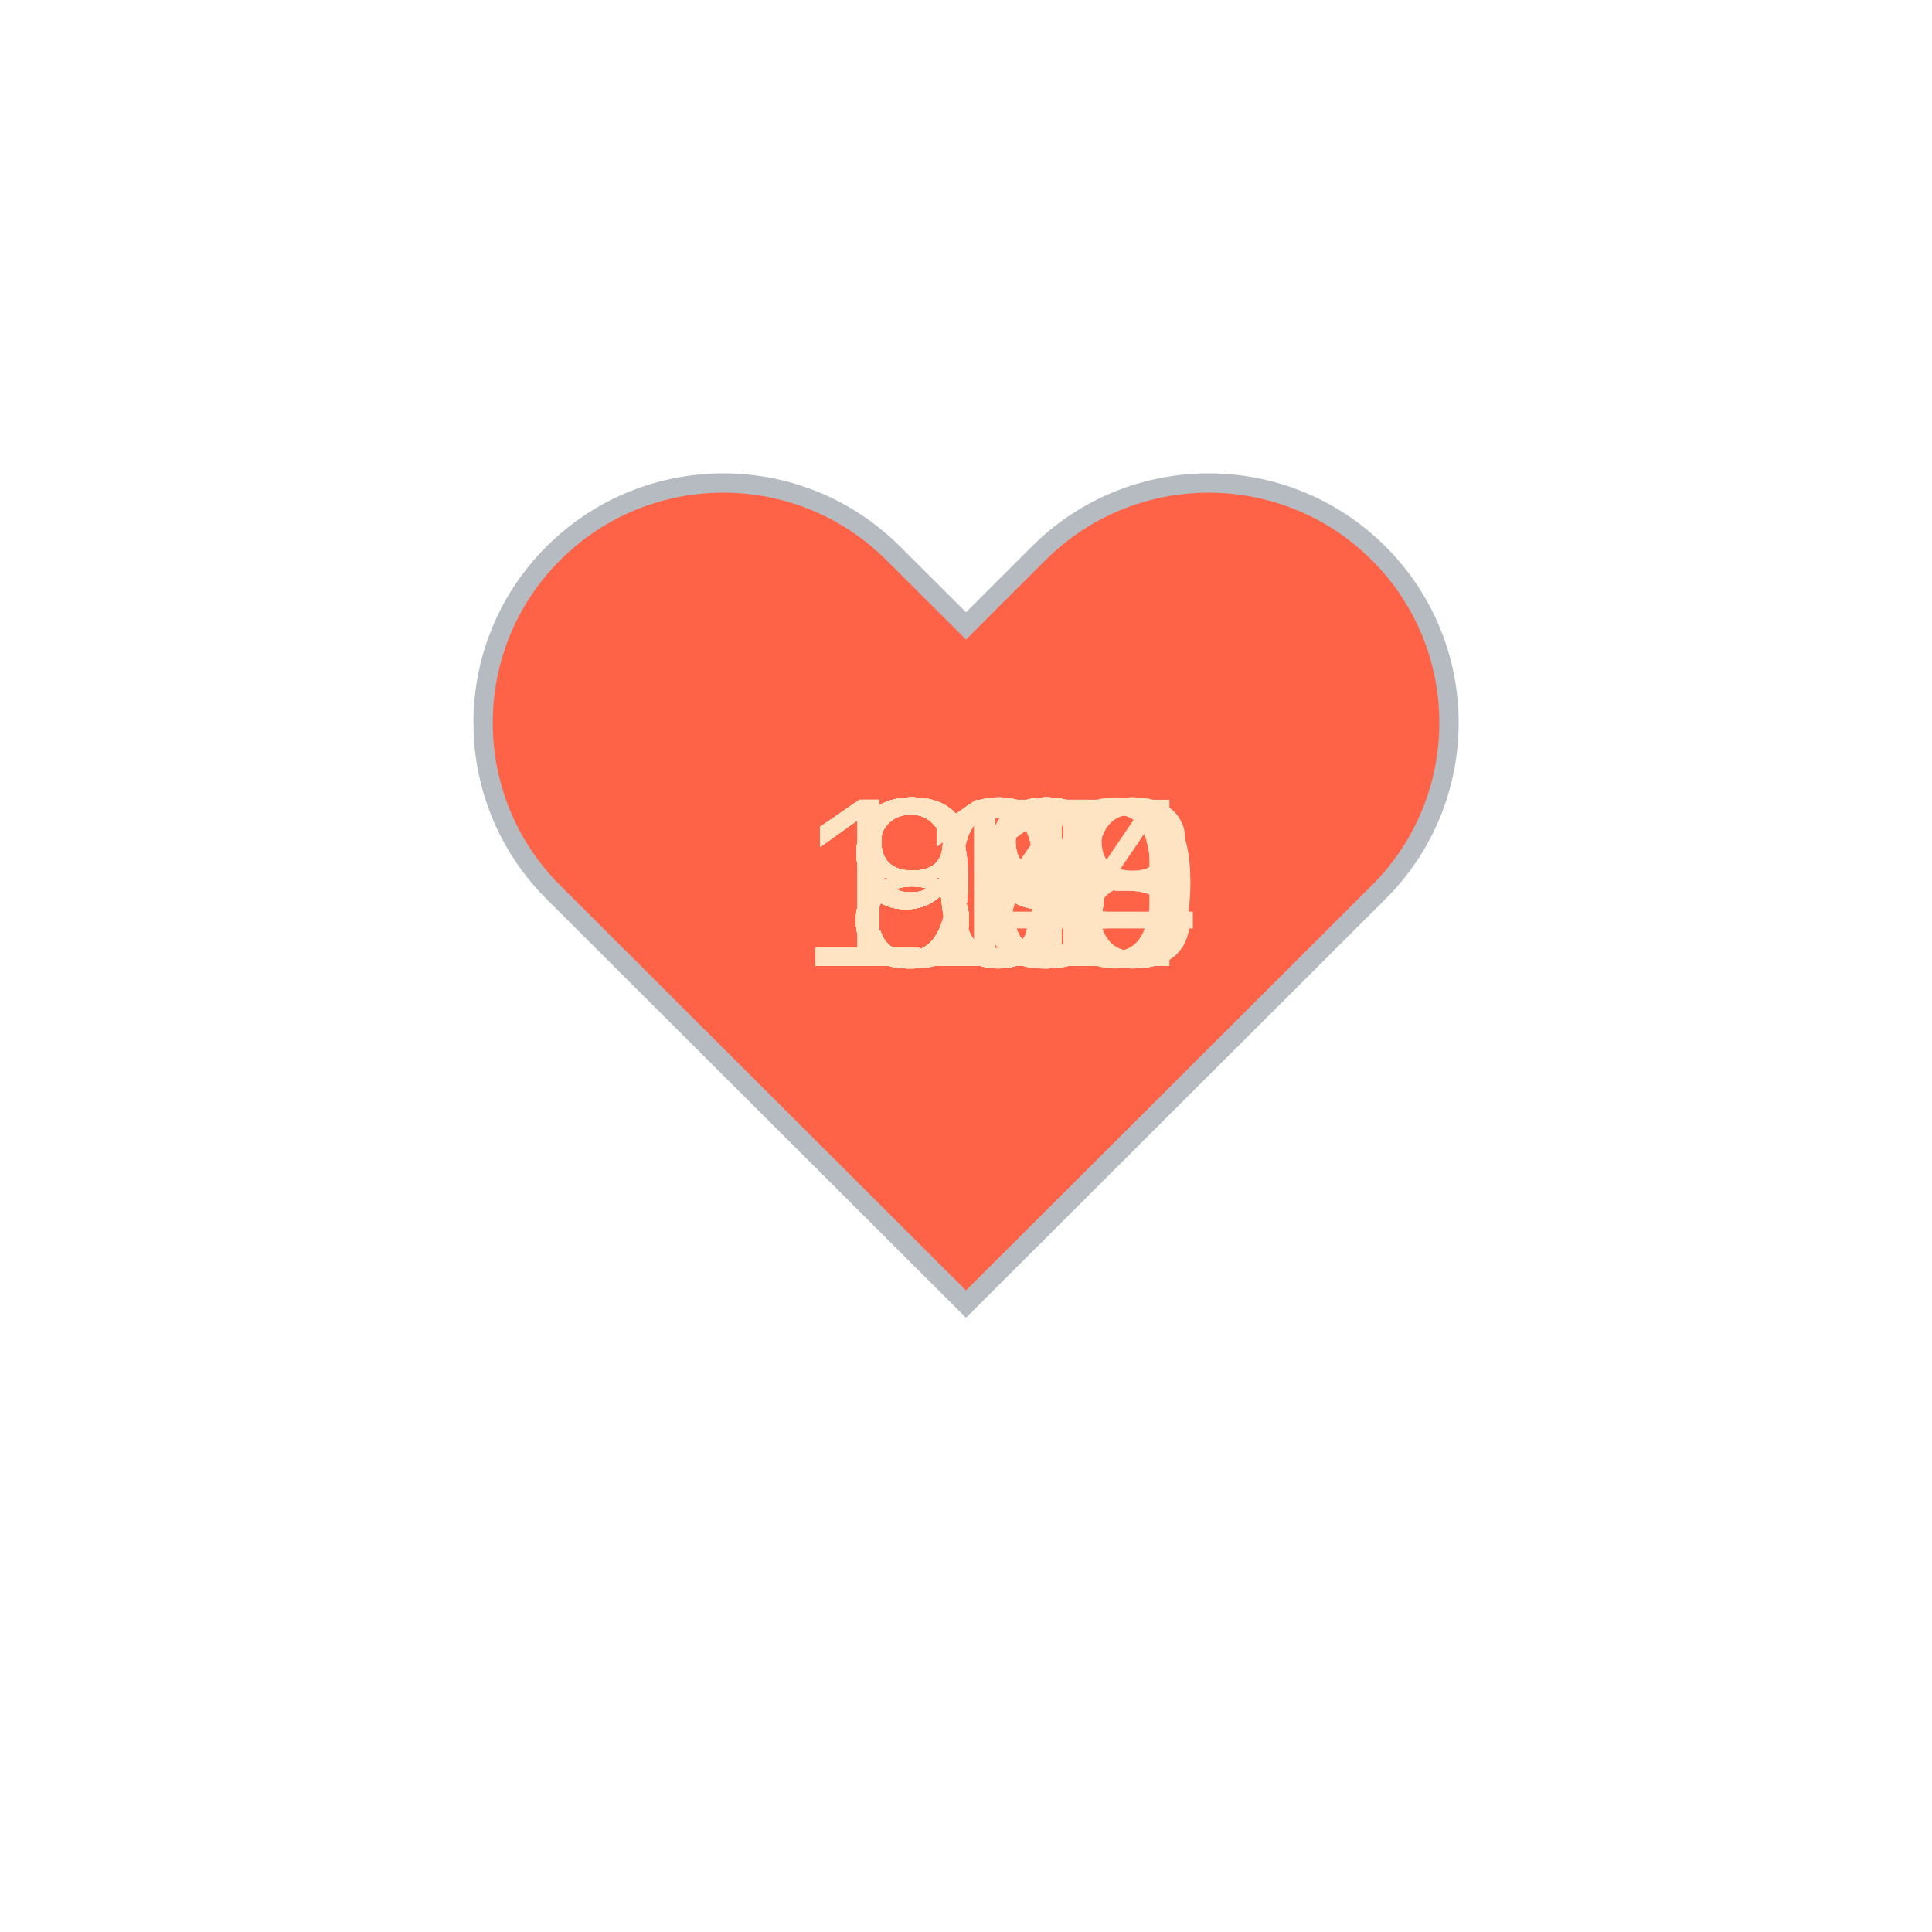
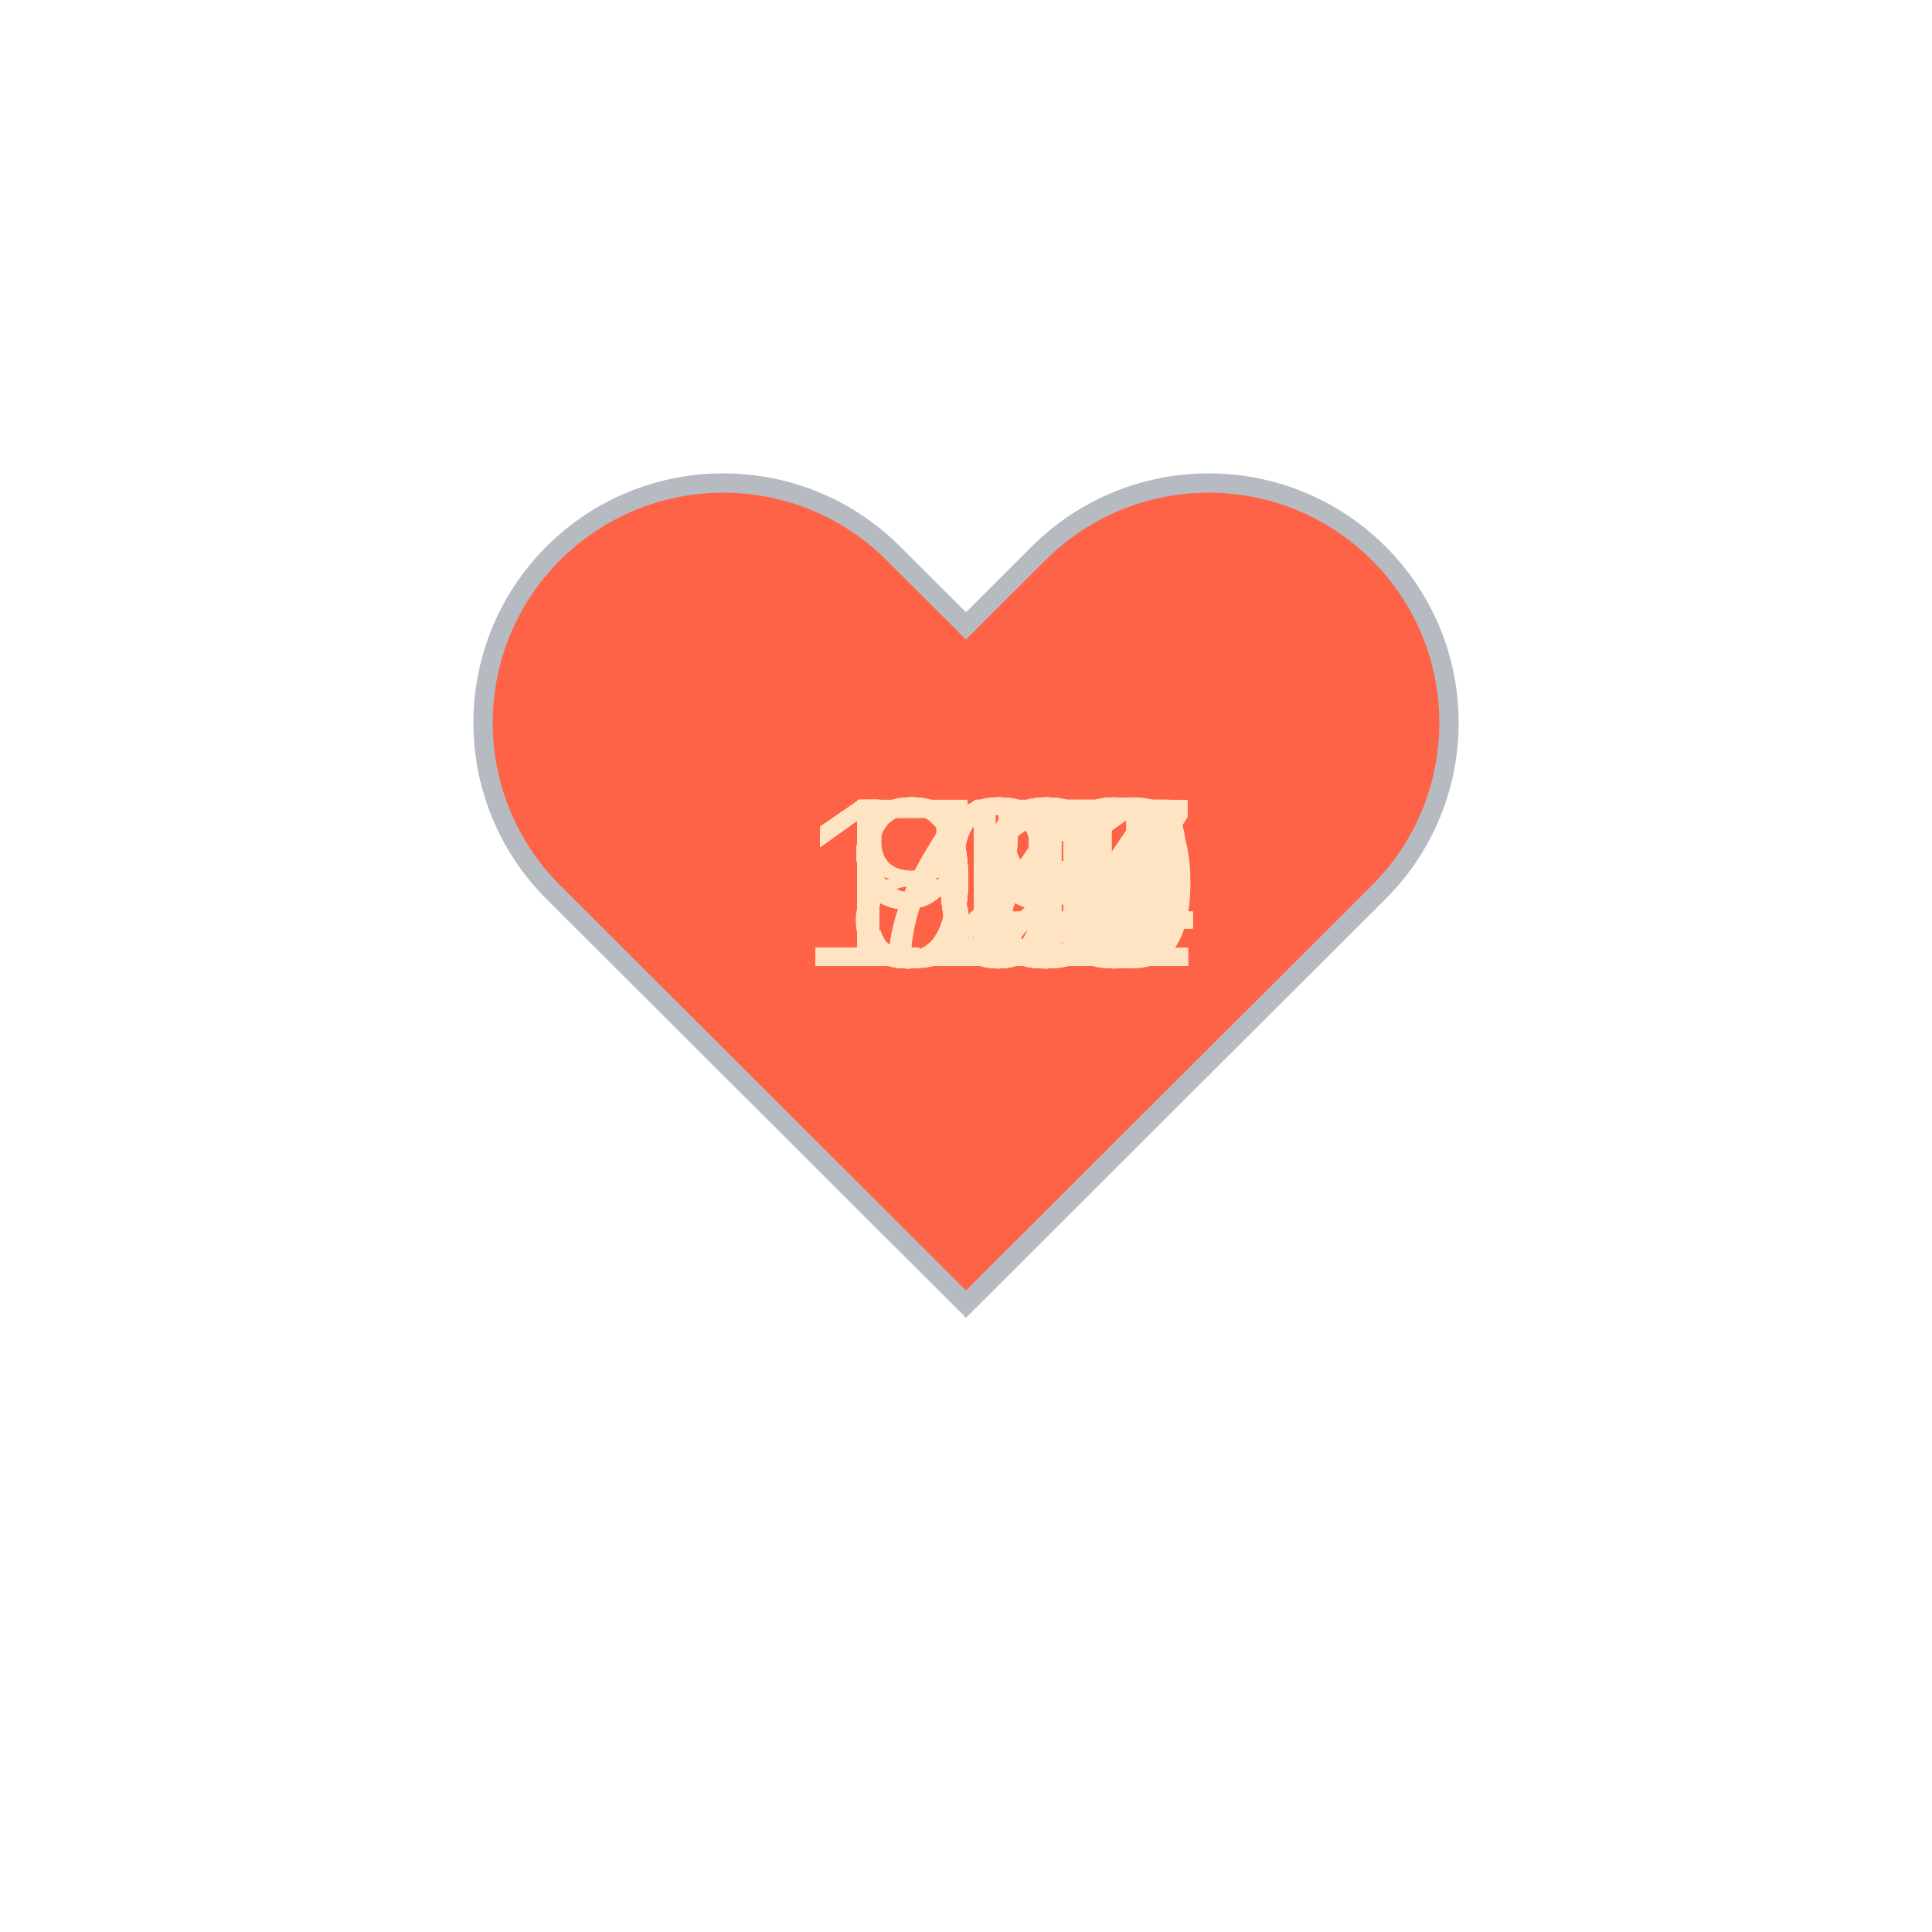
<svg xmlns="http://www.w3.org/2000/svg" baseProfile="full" height="150" version="1.1" viewBox="0,0,200,200" width="150">
  <defs />
  <g transform="translate(100 100)">
    <path d="M92.71,7.27L92.71,7.27c-9.71-9.69-25.46-9.69-35.18,0L50,14.79l-7.54-7.52C32.75-2.42,17-2.42,7.29,7.27v0 c-9.71,9.69-9.71,25.41,0,35.1L50,85l42.71-42.63C102.43,32.68,102.43,16.96,92.71,7.27z" fill="tomato" stroke="#B6BBC1" stroke-width="2" transform="translate(-50 -50)" />
    <animateTransform additive="sum" attributeName="transform" dur="1.2s" repeatCount="indefinite" type="scale" values="1; 1.5; 1.25; 1.5; 1.5; 1;" />
-     <text fill="bisque" style="font-size:25px; font-family:Arial" transform="translate(-12.5 0)">88<animate attributeName="visibility" dur="36.0s" keyTimes="0;0.03;0.07;0.1;0.13;0.17;0.2;0.23;0.27;0.3;0.33;0.37;0.4;0.43;0.47;0.5;0.53;0.57;0.6;0.63;0.67;0.7;0.73;0.77;0.8;0.83;0.87;0.9;0.93;0.97;1.0" repeatCount="indefinite" values="visible;hidden;hidden;hidden;hidden;hidden;hidden;hidden;hidden;hidden;hidden;hidden;hidden;hidden;hidden;hidden;hidden;hidden;hidden;hidden;hidden;hidden;hidden;hidden;hidden;hidden;hidden;hidden;hidden;hidden;hidden" />
+     <text fill="bisque" style="font-size:25px; font-family:Arial" transform="translate(-12.5 0)">93<animate attributeName="visibility" dur="36.0s" keyTimes="0;0.03;0.07;0.1;0.13;0.17;0.2;0.23;0.27;0.3;0.33;0.37;0.4;0.43;0.47;0.5;0.53;0.57;0.6;0.63;0.67;0.7;0.73;0.77;0.8;0.83;0.87;0.9;0.93;0.97;1.0" repeatCount="indefinite" values="visible;hidden;hidden;hidden;hidden;hidden;hidden;hidden;hidden;hidden;hidden;hidden;hidden;hidden;hidden;hidden;hidden;hidden;hidden;hidden;hidden;hidden;hidden;hidden;hidden;hidden;hidden;hidden;hidden;hidden;hidden" />
    </text>
-     <text fill="bisque" style="font-size:25px; font-family:Arial" transform="translate(-12.5 0)">88<animate attributeName="visibility" dur="36.0s" keyTimes="0;0.03;0.07;0.1;0.13;0.17;0.2;0.23;0.27;0.3;0.33;0.37;0.4;0.43;0.47;0.5;0.53;0.57;0.6;0.63;0.67;0.7;0.73;0.77;0.8;0.83;0.87;0.9;0.93;0.97;1.0" repeatCount="indefinite" values="hidden;visible;hidden;hidden;hidden;hidden;hidden;hidden;hidden;hidden;hidden;hidden;hidden;hidden;hidden;hidden;hidden;hidden;hidden;hidden;hidden;hidden;hidden;hidden;hidden;hidden;hidden;hidden;hidden;hidden;hidden" />
+     <text fill="bisque" style="font-size:25px; font-family:Arial" transform="translate(-12.5 0)">95<animate attributeName="visibility" dur="36.0s" keyTimes="0;0.03;0.07;0.1;0.13;0.17;0.2;0.23;0.27;0.3;0.33;0.37;0.4;0.43;0.47;0.5;0.53;0.57;0.6;0.63;0.67;0.7;0.73;0.77;0.8;0.83;0.87;0.9;0.93;0.97;1.0" repeatCount="indefinite" values="hidden;visible;hidden;hidden;hidden;hidden;hidden;hidden;hidden;hidden;hidden;hidden;hidden;hidden;hidden;hidden;hidden;hidden;hidden;hidden;hidden;hidden;hidden;hidden;hidden;hidden;hidden;hidden;hidden;hidden;hidden" />
    </text>
-     <text fill="bisque" style="font-size:25px; font-family:Arial" transform="translate(-12.5 0)">89<animate attributeName="visibility" dur="36.0s" keyTimes="0;0.03;0.07;0.1;0.13;0.17;0.2;0.23;0.27;0.3;0.33;0.37;0.4;0.43;0.47;0.5;0.53;0.57;0.6;0.63;0.67;0.7;0.73;0.77;0.8;0.83;0.87;0.9;0.93;0.97;1.0" repeatCount="indefinite" values="hidden;hidden;visible;hidden;hidden;hidden;hidden;hidden;hidden;hidden;hidden;hidden;hidden;hidden;hidden;hidden;hidden;hidden;hidden;hidden;hidden;hidden;hidden;hidden;hidden;hidden;hidden;hidden;hidden;hidden;hidden" />
+     <text fill="bisque" style="font-size:25px; font-family:Arial" transform="translate(-12.5 0)">94<animate attributeName="visibility" dur="36.0s" keyTimes="0;0.03;0.07;0.1;0.13;0.17;0.2;0.23;0.27;0.3;0.33;0.37;0.4;0.43;0.47;0.5;0.53;0.57;0.6;0.63;0.67;0.7;0.73;0.77;0.8;0.83;0.87;0.9;0.93;0.97;1.0" repeatCount="indefinite" values="hidden;hidden;visible;hidden;hidden;hidden;hidden;hidden;hidden;hidden;hidden;hidden;hidden;hidden;hidden;hidden;hidden;hidden;hidden;hidden;hidden;hidden;hidden;hidden;hidden;hidden;hidden;hidden;hidden;hidden;hidden" />
    </text>
-     <text fill="bisque" style="font-size:25px; font-family:Arial" transform="translate(-12.5 0)">89<animate attributeName="visibility" dur="36.0s" keyTimes="0;0.03;0.07;0.1;0.13;0.17;0.2;0.23;0.27;0.3;0.33;0.37;0.4;0.43;0.47;0.5;0.53;0.57;0.6;0.63;0.67;0.7;0.73;0.77;0.8;0.83;0.87;0.9;0.93;0.97;1.0" repeatCount="indefinite" values="hidden;hidden;hidden;visible;hidden;hidden;hidden;hidden;hidden;hidden;hidden;hidden;hidden;hidden;hidden;hidden;hidden;hidden;hidden;hidden;hidden;hidden;hidden;hidden;hidden;hidden;hidden;hidden;hidden;hidden;hidden" />
+     <text fill="bisque" style="font-size:25px; font-family:Arial" transform="translate(-12.5 0)">94<animate attributeName="visibility" dur="36.0s" keyTimes="0;0.03;0.07;0.1;0.13;0.17;0.2;0.23;0.27;0.3;0.33;0.37;0.4;0.43;0.47;0.5;0.53;0.57;0.6;0.63;0.67;0.7;0.73;0.77;0.8;0.83;0.87;0.9;0.93;0.97;1.0" repeatCount="indefinite" values="hidden;hidden;hidden;visible;hidden;hidden;hidden;hidden;hidden;hidden;hidden;hidden;hidden;hidden;hidden;hidden;hidden;hidden;hidden;hidden;hidden;hidden;hidden;hidden;hidden;hidden;hidden;hidden;hidden;hidden;hidden" />
    </text>
-     <text fill="bisque" style="font-size:25px; font-family:Arial" transform="translate(-12.5 0)">94<animate attributeName="visibility" dur="36.0s" keyTimes="0;0.03;0.07;0.1;0.13;0.17;0.2;0.23;0.27;0.3;0.33;0.37;0.4;0.43;0.47;0.5;0.53;0.57;0.6;0.63;0.67;0.7;0.73;0.77;0.8;0.83;0.87;0.9;0.93;0.97;1.0" repeatCount="indefinite" values="hidden;hidden;hidden;hidden;visible;hidden;hidden;hidden;hidden;hidden;hidden;hidden;hidden;hidden;hidden;hidden;hidden;hidden;hidden;hidden;hidden;hidden;hidden;hidden;hidden;hidden;hidden;hidden;hidden;hidden;hidden" />
+     <text fill="bisque" style="font-size:25px; font-family:Arial" transform="translate(-12.5 0)">92<animate attributeName="visibility" dur="36.0s" keyTimes="0;0.03;0.07;0.1;0.13;0.17;0.2;0.23;0.27;0.3;0.33;0.37;0.4;0.43;0.47;0.5;0.53;0.57;0.6;0.63;0.67;0.7;0.73;0.77;0.8;0.83;0.87;0.9;0.93;0.97;1.0" repeatCount="indefinite" values="hidden;hidden;hidden;hidden;visible;hidden;hidden;hidden;hidden;hidden;hidden;hidden;hidden;hidden;hidden;hidden;hidden;hidden;hidden;hidden;hidden;hidden;hidden;hidden;hidden;hidden;hidden;hidden;hidden;hidden;hidden" />
    </text>
-     <text fill="bisque" style="font-size:25px; font-family:Arial" transform="translate(-12.5 0)">91<animate attributeName="visibility" dur="36.0s" keyTimes="0;0.03;0.07;0.1;0.13;0.17;0.2;0.23;0.27;0.3;0.33;0.37;0.4;0.43;0.47;0.5;0.53;0.57;0.6;0.63;0.67;0.7;0.73;0.77;0.8;0.83;0.87;0.9;0.93;0.97;1.0" repeatCount="indefinite" values="hidden;hidden;hidden;hidden;hidden;visible;hidden;hidden;hidden;hidden;hidden;hidden;hidden;hidden;hidden;hidden;hidden;hidden;hidden;hidden;hidden;hidden;hidden;hidden;hidden;hidden;hidden;hidden;hidden;hidden;hidden" />
+     <text fill="bisque" style="font-size:25px; font-family:Arial" transform="translate(-12.5 0)">94<animate attributeName="visibility" dur="36.0s" keyTimes="0;0.03;0.07;0.1;0.13;0.17;0.2;0.23;0.27;0.3;0.33;0.37;0.4;0.43;0.47;0.5;0.53;0.57;0.6;0.63;0.67;0.7;0.73;0.77;0.8;0.83;0.87;0.9;0.93;0.97;1.0" repeatCount="indefinite" values="hidden;hidden;hidden;hidden;hidden;visible;hidden;hidden;hidden;hidden;hidden;hidden;hidden;hidden;hidden;hidden;hidden;hidden;hidden;hidden;hidden;hidden;hidden;hidden;hidden;hidden;hidden;hidden;hidden;hidden;hidden" />
    </text>
-     <text fill="bisque" style="font-size:25px; font-family:Arial" transform="translate(-12.5 0)">91<animate attributeName="visibility" dur="36.0s" keyTimes="0;0.03;0.07;0.1;0.13;0.17;0.2;0.23;0.27;0.3;0.33;0.37;0.4;0.43;0.47;0.5;0.53;0.57;0.6;0.63;0.67;0.7;0.73;0.77;0.8;0.83;0.87;0.9;0.93;0.97;1.0" repeatCount="indefinite" values="hidden;hidden;hidden;hidden;hidden;hidden;visible;hidden;hidden;hidden;hidden;hidden;hidden;hidden;hidden;hidden;hidden;hidden;hidden;hidden;hidden;hidden;hidden;hidden;hidden;hidden;hidden;hidden;hidden;hidden;hidden" />
+     <text fill="bisque" style="font-size:25px; font-family:Arial" transform="translate(-12.5 0)">93<animate attributeName="visibility" dur="36.0s" keyTimes="0;0.03;0.07;0.1;0.13;0.17;0.2;0.23;0.27;0.3;0.33;0.37;0.4;0.43;0.47;0.5;0.53;0.57;0.6;0.63;0.67;0.7;0.73;0.77;0.8;0.83;0.87;0.9;0.93;0.97;1.0" repeatCount="indefinite" values="hidden;hidden;hidden;hidden;hidden;hidden;visible;hidden;hidden;hidden;hidden;hidden;hidden;hidden;hidden;hidden;hidden;hidden;hidden;hidden;hidden;hidden;hidden;hidden;hidden;hidden;hidden;hidden;hidden;hidden;hidden" />
    </text>
    <text fill="bisque" style="font-size:25px; font-family:Arial" transform="translate(-12.5 0)">91<animate attributeName="visibility" dur="36.0s" keyTimes="0;0.03;0.07;0.1;0.13;0.17;0.2;0.23;0.27;0.3;0.33;0.37;0.4;0.43;0.47;0.5;0.53;0.57;0.6;0.63;0.67;0.7;0.73;0.77;0.8;0.83;0.87;0.9;0.93;0.97;1.0" repeatCount="indefinite" values="hidden;hidden;hidden;hidden;hidden;hidden;hidden;visible;hidden;hidden;hidden;hidden;hidden;hidden;hidden;hidden;hidden;hidden;hidden;hidden;hidden;hidden;hidden;hidden;hidden;hidden;hidden;hidden;hidden;hidden;hidden" />
    </text>
    <text fill="bisque" style="font-size:25px; font-family:Arial" transform="translate(-12.5 0)">90<animate attributeName="visibility" dur="36.0s" keyTimes="0;0.03;0.07;0.1;0.13;0.17;0.2;0.23;0.27;0.3;0.33;0.37;0.4;0.43;0.47;0.5;0.53;0.57;0.6;0.63;0.67;0.7;0.73;0.77;0.8;0.83;0.87;0.9;0.93;0.97;1.0" repeatCount="indefinite" values="hidden;hidden;hidden;hidden;hidden;hidden;hidden;hidden;visible;hidden;hidden;hidden;hidden;hidden;hidden;hidden;hidden;hidden;hidden;hidden;hidden;hidden;hidden;hidden;hidden;hidden;hidden;hidden;hidden;hidden;hidden" />
    </text>
-     <text fill="bisque" style="font-size:25px; font-family:Arial" transform="translate(-12.5 0)">90<animate attributeName="visibility" dur="36.0s" keyTimes="0;0.03;0.07;0.1;0.13;0.17;0.2;0.23;0.27;0.3;0.33;0.37;0.4;0.43;0.47;0.5;0.53;0.57;0.6;0.63;0.67;0.7;0.73;0.77;0.8;0.83;0.87;0.9;0.93;0.97;1.0" repeatCount="indefinite" values="hidden;hidden;hidden;hidden;hidden;hidden;hidden;hidden;hidden;visible;hidden;hidden;hidden;hidden;hidden;hidden;hidden;hidden;hidden;hidden;hidden;hidden;hidden;hidden;hidden;hidden;hidden;hidden;hidden;hidden;hidden" />
+     <text fill="bisque" style="font-size:25px; font-family:Arial" transform="translate(-12.5 0)">95<animate attributeName="visibility" dur="36.0s" keyTimes="0;0.03;0.07;0.1;0.13;0.17;0.2;0.23;0.27;0.3;0.33;0.37;0.4;0.43;0.47;0.5;0.53;0.57;0.6;0.63;0.67;0.7;0.73;0.77;0.8;0.83;0.87;0.9;0.93;0.97;1.0" repeatCount="indefinite" values="hidden;hidden;hidden;hidden;hidden;hidden;hidden;hidden;hidden;visible;hidden;hidden;hidden;hidden;hidden;hidden;hidden;hidden;hidden;hidden;hidden;hidden;hidden;hidden;hidden;hidden;hidden;hidden;hidden;hidden;hidden" />
    </text>
-     <text fill="bisque" style="font-size:25px; font-family:Arial" transform="translate(-12.5 0)">93<animate attributeName="visibility" dur="36.0s" keyTimes="0;0.03;0.07;0.1;0.13;0.17;0.2;0.23;0.27;0.3;0.33;0.37;0.4;0.43;0.47;0.5;0.53;0.57;0.6;0.63;0.67;0.7;0.73;0.77;0.8;0.83;0.87;0.9;0.93;0.97;1.0" repeatCount="indefinite" values="hidden;hidden;hidden;hidden;hidden;hidden;hidden;hidden;hidden;hidden;visible;hidden;hidden;hidden;hidden;hidden;hidden;hidden;hidden;hidden;hidden;hidden;hidden;hidden;hidden;hidden;hidden;hidden;hidden;hidden;hidden" />
+     <text fill="bisque" style="font-size:25px; font-family:Arial" transform="translate(-17.5 0)">104<animate attributeName="visibility" dur="36.0s" keyTimes="0;0.03;0.07;0.1;0.13;0.17;0.2;0.23;0.27;0.3;0.33;0.37;0.4;0.43;0.47;0.5;0.53;0.57;0.6;0.63;0.67;0.7;0.73;0.77;0.8;0.83;0.87;0.9;0.93;0.97;1.0" repeatCount="indefinite" values="hidden;hidden;hidden;hidden;hidden;hidden;hidden;hidden;hidden;hidden;visible;hidden;hidden;hidden;hidden;hidden;hidden;hidden;hidden;hidden;hidden;hidden;hidden;hidden;hidden;hidden;hidden;hidden;hidden;hidden;hidden" />
    </text>
-     <text fill="bisque" style="font-size:25px; font-family:Arial" transform="translate(-12.5 0)">91<animate attributeName="visibility" dur="36.0s" keyTimes="0;0.03;0.07;0.1;0.13;0.17;0.2;0.23;0.27;0.3;0.33;0.37;0.4;0.43;0.47;0.5;0.53;0.57;0.6;0.63;0.67;0.7;0.73;0.77;0.8;0.83;0.87;0.9;0.93;0.97;1.0" repeatCount="indefinite" values="hidden;hidden;hidden;hidden;hidden;hidden;hidden;hidden;hidden;hidden;hidden;visible;hidden;hidden;hidden;hidden;hidden;hidden;hidden;hidden;hidden;hidden;hidden;hidden;hidden;hidden;hidden;hidden;hidden;hidden;hidden" />
+     <text fill="bisque" style="font-size:25px; font-family:Arial" transform="translate(-17.5 0)">104<animate attributeName="visibility" dur="36.0s" keyTimes="0;0.03;0.07;0.1;0.13;0.17;0.2;0.23;0.27;0.3;0.33;0.37;0.4;0.43;0.47;0.5;0.53;0.57;0.6;0.63;0.67;0.7;0.73;0.77;0.8;0.83;0.87;0.9;0.93;0.97;1.0" repeatCount="indefinite" values="hidden;hidden;hidden;hidden;hidden;hidden;hidden;hidden;hidden;hidden;hidden;visible;hidden;hidden;hidden;hidden;hidden;hidden;hidden;hidden;hidden;hidden;hidden;hidden;hidden;hidden;hidden;hidden;hidden;hidden;hidden" />
    </text>
-     <text fill="bisque" style="font-size:25px; font-family:Arial" transform="translate(-12.5 0)">87<animate attributeName="visibility" dur="36.0s" keyTimes="0;0.03;0.07;0.1;0.13;0.17;0.2;0.23;0.27;0.3;0.33;0.37;0.4;0.43;0.47;0.5;0.53;0.57;0.6;0.63;0.67;0.7;0.73;0.77;0.8;0.83;0.87;0.9;0.93;0.97;1.0" repeatCount="indefinite" values="hidden;hidden;hidden;hidden;hidden;hidden;hidden;hidden;hidden;hidden;hidden;hidden;visible;hidden;hidden;hidden;hidden;hidden;hidden;hidden;hidden;hidden;hidden;hidden;hidden;hidden;hidden;hidden;hidden;hidden;hidden" />
+     <text fill="bisque" style="font-size:25px; font-family:Arial" transform="translate(-12.5 0)">99<animate attributeName="visibility" dur="36.0s" keyTimes="0;0.03;0.07;0.1;0.13;0.17;0.2;0.23;0.27;0.3;0.33;0.37;0.4;0.43;0.47;0.5;0.53;0.57;0.6;0.63;0.67;0.7;0.73;0.77;0.8;0.83;0.87;0.9;0.93;0.97;1.0" repeatCount="indefinite" values="hidden;hidden;hidden;hidden;hidden;hidden;hidden;hidden;hidden;hidden;hidden;hidden;visible;hidden;hidden;hidden;hidden;hidden;hidden;hidden;hidden;hidden;hidden;hidden;hidden;hidden;hidden;hidden;hidden;hidden;hidden" />
    </text>
-     <text fill="bisque" style="font-size:25px; font-family:Arial" transform="translate(-12.5 0)">89<animate attributeName="visibility" dur="36.0s" keyTimes="0;0.03;0.07;0.1;0.13;0.17;0.2;0.23;0.27;0.3;0.33;0.37;0.4;0.43;0.47;0.5;0.53;0.57;0.6;0.63;0.67;0.7;0.73;0.77;0.8;0.83;0.87;0.9;0.93;0.97;1.0" repeatCount="indefinite" values="hidden;hidden;hidden;hidden;hidden;hidden;hidden;hidden;hidden;hidden;hidden;hidden;hidden;visible;hidden;hidden;hidden;hidden;hidden;hidden;hidden;hidden;hidden;hidden;hidden;hidden;hidden;hidden;hidden;hidden;hidden" />
+     <text fill="bisque" style="font-size:25px; font-family:Arial" transform="translate(-17.5 0)">104<animate attributeName="visibility" dur="36.0s" keyTimes="0;0.03;0.07;0.1;0.13;0.17;0.2;0.23;0.27;0.3;0.33;0.37;0.4;0.43;0.47;0.5;0.53;0.57;0.6;0.63;0.67;0.7;0.73;0.77;0.8;0.83;0.87;0.9;0.93;0.97;1.0" repeatCount="indefinite" values="hidden;hidden;hidden;hidden;hidden;hidden;hidden;hidden;hidden;hidden;hidden;hidden;hidden;visible;hidden;hidden;hidden;hidden;hidden;hidden;hidden;hidden;hidden;hidden;hidden;hidden;hidden;hidden;hidden;hidden;hidden" />
    </text>
-     <text fill="bisque" style="font-size:25px; font-family:Arial" transform="translate(-12.5 0)">89<animate attributeName="visibility" dur="36.0s" keyTimes="0;0.03;0.07;0.1;0.13;0.17;0.2;0.23;0.27;0.3;0.33;0.37;0.4;0.43;0.47;0.5;0.53;0.57;0.6;0.63;0.67;0.7;0.73;0.77;0.8;0.83;0.87;0.9;0.93;0.97;1.0" repeatCount="indefinite" values="hidden;hidden;hidden;hidden;hidden;hidden;hidden;hidden;hidden;hidden;hidden;hidden;hidden;hidden;visible;hidden;hidden;hidden;hidden;hidden;hidden;hidden;hidden;hidden;hidden;hidden;hidden;hidden;hidden;hidden;hidden" />
+     <text fill="bisque" style="font-size:25px; font-family:Arial" transform="translate(-17.5 0)">111<animate attributeName="visibility" dur="36.0s" keyTimes="0;0.03;0.07;0.1;0.13;0.17;0.2;0.23;0.27;0.3;0.33;0.37;0.4;0.43;0.47;0.5;0.53;0.57;0.6;0.63;0.67;0.7;0.73;0.77;0.8;0.83;0.87;0.9;0.93;0.97;1.0" repeatCount="indefinite" values="hidden;hidden;hidden;hidden;hidden;hidden;hidden;hidden;hidden;hidden;hidden;hidden;hidden;hidden;visible;hidden;hidden;hidden;hidden;hidden;hidden;hidden;hidden;hidden;hidden;hidden;hidden;hidden;hidden;hidden;hidden" />
    </text>
-     <text fill="bisque" style="font-size:25px; font-family:Arial" transform="translate(-12.5 0)">89<animate attributeName="visibility" dur="36.0s" keyTimes="0;0.03;0.07;0.1;0.13;0.17;0.2;0.23;0.27;0.3;0.33;0.37;0.4;0.43;0.47;0.5;0.53;0.57;0.6;0.63;0.67;0.7;0.73;0.77;0.8;0.83;0.87;0.9;0.93;0.97;1.0" repeatCount="indefinite" values="hidden;hidden;hidden;hidden;hidden;hidden;hidden;hidden;hidden;hidden;hidden;hidden;hidden;hidden;hidden;visible;hidden;hidden;hidden;hidden;hidden;hidden;hidden;hidden;hidden;hidden;hidden;hidden;hidden;hidden;hidden" />
+     <text fill="bisque" style="font-size:25px; font-family:Arial" transform="translate(-17.5 0)">117<animate attributeName="visibility" dur="36.0s" keyTimes="0;0.03;0.07;0.1;0.13;0.17;0.2;0.23;0.27;0.3;0.33;0.37;0.4;0.43;0.47;0.5;0.53;0.57;0.6;0.63;0.67;0.7;0.73;0.77;0.8;0.83;0.87;0.9;0.93;0.97;1.0" repeatCount="indefinite" values="hidden;hidden;hidden;hidden;hidden;hidden;hidden;hidden;hidden;hidden;hidden;hidden;hidden;hidden;hidden;visible;hidden;hidden;hidden;hidden;hidden;hidden;hidden;hidden;hidden;hidden;hidden;hidden;hidden;hidden;hidden" />
    </text>
-     <text fill="bisque" style="font-size:25px; font-family:Arial" transform="translate(-12.5 0)">90<animate attributeName="visibility" dur="36.0s" keyTimes="0;0.03;0.07;0.1;0.13;0.17;0.2;0.23;0.27;0.3;0.33;0.37;0.4;0.43;0.47;0.5;0.53;0.57;0.6;0.63;0.67;0.7;0.73;0.77;0.8;0.83;0.87;0.9;0.93;0.97;1.0" repeatCount="indefinite" values="hidden;hidden;hidden;hidden;hidden;hidden;hidden;hidden;hidden;hidden;hidden;hidden;hidden;hidden;hidden;hidden;visible;hidden;hidden;hidden;hidden;hidden;hidden;hidden;hidden;hidden;hidden;hidden;hidden;hidden;hidden" />
+     <text fill="bisque" style="font-size:25px; font-family:Arial" transform="translate(-17.5 0)">121<animate attributeName="visibility" dur="36.0s" keyTimes="0;0.03;0.07;0.1;0.13;0.17;0.2;0.23;0.27;0.3;0.33;0.37;0.4;0.43;0.47;0.5;0.53;0.57;0.6;0.63;0.67;0.7;0.73;0.77;0.8;0.83;0.87;0.9;0.93;0.97;1.0" repeatCount="indefinite" values="hidden;hidden;hidden;hidden;hidden;hidden;hidden;hidden;hidden;hidden;hidden;hidden;hidden;hidden;hidden;hidden;visible;hidden;hidden;hidden;hidden;hidden;hidden;hidden;hidden;hidden;hidden;hidden;hidden;hidden;hidden" />
    </text>
-     <text fill="bisque" style="font-size:25px; font-family:Arial" transform="translate(-12.5 0)">90<animate attributeName="visibility" dur="36.0s" keyTimes="0;0.03;0.07;0.1;0.13;0.17;0.2;0.23;0.27;0.3;0.33;0.37;0.4;0.43;0.47;0.5;0.53;0.57;0.6;0.63;0.67;0.7;0.73;0.77;0.8;0.83;0.87;0.9;0.93;0.97;1.0" repeatCount="indefinite" values="hidden;hidden;hidden;hidden;hidden;hidden;hidden;hidden;hidden;hidden;hidden;hidden;hidden;hidden;hidden;hidden;hidden;visible;hidden;hidden;hidden;hidden;hidden;hidden;hidden;hidden;hidden;hidden;hidden;hidden;hidden" />
+     <text fill="bisque" style="font-size:25px; font-family:Arial" transform="translate(-17.5 0)">122<animate attributeName="visibility" dur="36.0s" keyTimes="0;0.03;0.07;0.1;0.13;0.17;0.2;0.23;0.27;0.3;0.33;0.37;0.4;0.43;0.47;0.5;0.53;0.57;0.6;0.63;0.67;0.7;0.73;0.77;0.8;0.83;0.87;0.9;0.93;0.97;1.0" repeatCount="indefinite" values="hidden;hidden;hidden;hidden;hidden;hidden;hidden;hidden;hidden;hidden;hidden;hidden;hidden;hidden;hidden;hidden;hidden;visible;hidden;hidden;hidden;hidden;hidden;hidden;hidden;hidden;hidden;hidden;hidden;hidden;hidden" />
    </text>
-     <text fill="bisque" style="font-size:25px; font-family:Arial" transform="translate(-12.5 0)">97<animate attributeName="visibility" dur="36.0s" keyTimes="0;0.03;0.07;0.1;0.13;0.17;0.2;0.23;0.27;0.3;0.33;0.37;0.4;0.43;0.47;0.5;0.53;0.57;0.6;0.63;0.67;0.7;0.73;0.77;0.8;0.83;0.87;0.9;0.93;0.97;1.0" repeatCount="indefinite" values="hidden;hidden;hidden;hidden;hidden;hidden;hidden;hidden;hidden;hidden;hidden;hidden;hidden;hidden;hidden;hidden;hidden;hidden;visible;hidden;hidden;hidden;hidden;hidden;hidden;hidden;hidden;hidden;hidden;hidden;hidden" />
+     <text fill="bisque" style="font-size:25px; font-family:Arial" transform="translate(-17.5 0)">121<animate attributeName="visibility" dur="36.0s" keyTimes="0;0.03;0.07;0.1;0.13;0.17;0.2;0.23;0.27;0.3;0.33;0.37;0.4;0.43;0.47;0.5;0.53;0.57;0.6;0.63;0.67;0.7;0.73;0.77;0.8;0.83;0.87;0.9;0.93;0.97;1.0" repeatCount="indefinite" values="hidden;hidden;hidden;hidden;hidden;hidden;hidden;hidden;hidden;hidden;hidden;hidden;hidden;hidden;hidden;hidden;hidden;hidden;visible;hidden;hidden;hidden;hidden;hidden;hidden;hidden;hidden;hidden;hidden;hidden;hidden" />
    </text>
-     <text fill="bisque" style="font-size:25px; font-family:Arial" transform="translate(-17.5 0)">100<animate attributeName="visibility" dur="36.0s" keyTimes="0;0.03;0.07;0.1;0.13;0.17;0.2;0.23;0.27;0.3;0.33;0.37;0.4;0.43;0.47;0.5;0.53;0.57;0.6;0.63;0.67;0.7;0.73;0.77;0.8;0.83;0.87;0.9;0.93;0.97;1.0" repeatCount="indefinite" values="hidden;hidden;hidden;hidden;hidden;hidden;hidden;hidden;hidden;hidden;hidden;hidden;hidden;hidden;hidden;hidden;hidden;hidden;hidden;visible;hidden;hidden;hidden;hidden;hidden;hidden;hidden;hidden;hidden;hidden;hidden" />
+     <text fill="bisque" style="font-size:25px; font-family:Arial" transform="translate(-17.5 0)">120<animate attributeName="visibility" dur="36.0s" keyTimes="0;0.03;0.07;0.1;0.13;0.17;0.2;0.23;0.27;0.3;0.33;0.37;0.4;0.43;0.47;0.5;0.53;0.57;0.6;0.63;0.67;0.7;0.73;0.77;0.8;0.83;0.87;0.9;0.93;0.97;1.0" repeatCount="indefinite" values="hidden;hidden;hidden;hidden;hidden;hidden;hidden;hidden;hidden;hidden;hidden;hidden;hidden;hidden;hidden;hidden;hidden;hidden;hidden;visible;hidden;hidden;hidden;hidden;hidden;hidden;hidden;hidden;hidden;hidden;hidden" />
    </text>
-     <text fill="bisque" style="font-size:25px; font-family:Arial" transform="translate(-12.5 0)">98<animate attributeName="visibility" dur="36.0s" keyTimes="0;0.03;0.07;0.1;0.13;0.17;0.2;0.23;0.27;0.3;0.33;0.37;0.4;0.43;0.47;0.5;0.53;0.57;0.6;0.63;0.67;0.7;0.73;0.77;0.8;0.83;0.87;0.9;0.93;0.97;1.0" repeatCount="indefinite" values="hidden;hidden;hidden;hidden;hidden;hidden;hidden;hidden;hidden;hidden;hidden;hidden;hidden;hidden;hidden;hidden;hidden;hidden;hidden;hidden;visible;hidden;hidden;hidden;hidden;hidden;hidden;hidden;hidden;hidden;hidden" />
+     <text fill="bisque" style="font-size:25px; font-family:Arial" transform="translate(-17.5 0)">115<animate attributeName="visibility" dur="36.0s" keyTimes="0;0.03;0.07;0.1;0.13;0.17;0.2;0.23;0.27;0.3;0.33;0.37;0.4;0.43;0.47;0.5;0.53;0.57;0.6;0.63;0.67;0.7;0.73;0.77;0.8;0.83;0.87;0.9;0.93;0.97;1.0" repeatCount="indefinite" values="hidden;hidden;hidden;hidden;hidden;hidden;hidden;hidden;hidden;hidden;hidden;hidden;hidden;hidden;hidden;hidden;hidden;hidden;hidden;hidden;visible;hidden;hidden;hidden;hidden;hidden;hidden;hidden;hidden;hidden;hidden" />
    </text>
-     <text fill="bisque" style="font-size:25px; font-family:Arial" transform="translate(-12.5 0)">93<animate attributeName="visibility" dur="36.0s" keyTimes="0;0.03;0.07;0.1;0.13;0.17;0.2;0.23;0.27;0.3;0.33;0.37;0.4;0.43;0.47;0.5;0.53;0.57;0.6;0.63;0.67;0.7;0.73;0.77;0.8;0.83;0.87;0.9;0.93;0.97;1.0" repeatCount="indefinite" values="hidden;hidden;hidden;hidden;hidden;hidden;hidden;hidden;hidden;hidden;hidden;hidden;hidden;hidden;hidden;hidden;hidden;hidden;hidden;hidden;hidden;visible;hidden;hidden;hidden;hidden;hidden;hidden;hidden;hidden;hidden" />
+     <text fill="bisque" style="font-size:25px; font-family:Arial" transform="translate(-17.5 0)">113<animate attributeName="visibility" dur="36.0s" keyTimes="0;0.03;0.07;0.1;0.13;0.17;0.2;0.23;0.27;0.3;0.33;0.37;0.4;0.43;0.47;0.5;0.53;0.57;0.6;0.63;0.67;0.7;0.73;0.77;0.8;0.83;0.87;0.9;0.93;0.97;1.0" repeatCount="indefinite" values="hidden;hidden;hidden;hidden;hidden;hidden;hidden;hidden;hidden;hidden;hidden;hidden;hidden;hidden;hidden;hidden;hidden;hidden;hidden;hidden;hidden;visible;hidden;hidden;hidden;hidden;hidden;hidden;hidden;hidden;hidden" />
    </text>
-     <text fill="bisque" style="font-size:25px; font-family:Arial" transform="translate(-17.5 0)">103<animate attributeName="visibility" dur="36.0s" keyTimes="0;0.03;0.07;0.1;0.13;0.17;0.2;0.23;0.27;0.3;0.33;0.37;0.4;0.43;0.47;0.5;0.53;0.57;0.6;0.63;0.67;0.7;0.73;0.77;0.8;0.83;0.87;0.9;0.93;0.97;1.0" repeatCount="indefinite" values="hidden;hidden;hidden;hidden;hidden;hidden;hidden;hidden;hidden;hidden;hidden;hidden;hidden;hidden;hidden;hidden;hidden;hidden;hidden;hidden;hidden;hidden;visible;hidden;hidden;hidden;hidden;hidden;hidden;hidden;hidden" />
+     <text fill="bisque" style="font-size:25px; font-family:Arial" transform="translate(-17.5 0)">113<animate attributeName="visibility" dur="36.0s" keyTimes="0;0.03;0.07;0.1;0.13;0.17;0.2;0.23;0.27;0.3;0.33;0.37;0.4;0.43;0.47;0.5;0.53;0.57;0.6;0.63;0.67;0.7;0.73;0.77;0.8;0.83;0.87;0.9;0.93;0.97;1.0" repeatCount="indefinite" values="hidden;hidden;hidden;hidden;hidden;hidden;hidden;hidden;hidden;hidden;hidden;hidden;hidden;hidden;hidden;hidden;hidden;hidden;hidden;hidden;hidden;hidden;visible;hidden;hidden;hidden;hidden;hidden;hidden;hidden;hidden" />
    </text>
-     <text fill="bisque" style="font-size:25px; font-family:Arial" transform="translate(-17.5 0)">104<animate attributeName="visibility" dur="36.0s" keyTimes="0;0.03;0.07;0.1;0.13;0.17;0.2;0.23;0.27;0.3;0.33;0.37;0.4;0.43;0.47;0.5;0.53;0.57;0.6;0.63;0.67;0.7;0.73;0.77;0.8;0.83;0.87;0.9;0.93;0.97;1.0" repeatCount="indefinite" values="hidden;hidden;hidden;hidden;hidden;hidden;hidden;hidden;hidden;hidden;hidden;hidden;hidden;hidden;hidden;hidden;hidden;hidden;hidden;hidden;hidden;hidden;hidden;visible;hidden;hidden;hidden;hidden;hidden;hidden;hidden" />
+     <text fill="bisque" style="font-size:25px; font-family:Arial" transform="translate(-17.5 0)">113<animate attributeName="visibility" dur="36.0s" keyTimes="0;0.03;0.07;0.1;0.13;0.17;0.2;0.23;0.27;0.3;0.33;0.37;0.4;0.43;0.47;0.5;0.53;0.57;0.6;0.63;0.67;0.7;0.73;0.77;0.8;0.83;0.87;0.9;0.93;0.97;1.0" repeatCount="indefinite" values="hidden;hidden;hidden;hidden;hidden;hidden;hidden;hidden;hidden;hidden;hidden;hidden;hidden;hidden;hidden;hidden;hidden;hidden;hidden;hidden;hidden;hidden;hidden;visible;hidden;hidden;hidden;hidden;hidden;hidden;hidden" />
    </text>
-     <text fill="bisque" style="font-size:25px; font-family:Arial" transform="translate(-17.5 0)">103<animate attributeName="visibility" dur="36.0s" keyTimes="0;0.03;0.07;0.1;0.13;0.17;0.2;0.23;0.27;0.3;0.33;0.37;0.4;0.43;0.47;0.5;0.53;0.57;0.6;0.63;0.67;0.7;0.73;0.77;0.8;0.83;0.87;0.9;0.93;0.97;1.0" repeatCount="indefinite" values="hidden;hidden;hidden;hidden;hidden;hidden;hidden;hidden;hidden;hidden;hidden;hidden;hidden;hidden;hidden;hidden;hidden;hidden;hidden;hidden;hidden;hidden;hidden;hidden;visible;hidden;hidden;hidden;hidden;hidden;hidden" />
+     <text fill="bisque" style="font-size:25px; font-family:Arial" transform="translate(-17.5 0)">107<animate attributeName="visibility" dur="36.0s" keyTimes="0;0.03;0.07;0.1;0.13;0.17;0.2;0.23;0.27;0.3;0.33;0.37;0.4;0.43;0.47;0.5;0.53;0.57;0.6;0.63;0.67;0.7;0.73;0.77;0.8;0.83;0.87;0.9;0.93;0.97;1.0" repeatCount="indefinite" values="hidden;hidden;hidden;hidden;hidden;hidden;hidden;hidden;hidden;hidden;hidden;hidden;hidden;hidden;hidden;hidden;hidden;hidden;hidden;hidden;hidden;hidden;hidden;hidden;visible;hidden;hidden;hidden;hidden;hidden;hidden" />
    </text>
-     <text fill="bisque" style="font-size:25px; font-family:Arial" transform="translate(-17.5 0)">108<animate attributeName="visibility" dur="36.0s" keyTimes="0;0.03;0.07;0.1;0.13;0.17;0.2;0.23;0.27;0.3;0.33;0.37;0.4;0.43;0.47;0.5;0.53;0.57;0.6;0.63;0.67;0.7;0.73;0.77;0.8;0.83;0.87;0.9;0.93;0.97;1.0" repeatCount="indefinite" values="hidden;hidden;hidden;hidden;hidden;hidden;hidden;hidden;hidden;hidden;hidden;hidden;hidden;hidden;hidden;hidden;hidden;hidden;hidden;hidden;hidden;hidden;hidden;hidden;hidden;visible;hidden;hidden;hidden;hidden;hidden" />
+     <text fill="bisque" style="font-size:25px; font-family:Arial" transform="translate(-17.5 0)">104<animate attributeName="visibility" dur="36.0s" keyTimes="0;0.03;0.07;0.1;0.13;0.17;0.2;0.23;0.27;0.3;0.33;0.37;0.4;0.43;0.47;0.5;0.53;0.57;0.6;0.63;0.67;0.7;0.73;0.77;0.8;0.83;0.87;0.9;0.93;0.97;1.0" repeatCount="indefinite" values="hidden;hidden;hidden;hidden;hidden;hidden;hidden;hidden;hidden;hidden;hidden;hidden;hidden;hidden;hidden;hidden;hidden;hidden;hidden;hidden;hidden;hidden;hidden;hidden;hidden;visible;hidden;hidden;hidden;hidden;hidden" />
    </text>
-     <text fill="bisque" style="font-size:25px; font-family:Arial" transform="translate(-17.5 0)">110<animate attributeName="visibility" dur="36.0s" keyTimes="0;0.03;0.07;0.1;0.13;0.17;0.2;0.23;0.27;0.3;0.33;0.37;0.4;0.43;0.47;0.5;0.53;0.57;0.6;0.63;0.67;0.7;0.73;0.77;0.8;0.83;0.87;0.9;0.93;0.97;1.0" repeatCount="indefinite" values="hidden;hidden;hidden;hidden;hidden;hidden;hidden;hidden;hidden;hidden;hidden;hidden;hidden;hidden;hidden;hidden;hidden;hidden;hidden;hidden;hidden;hidden;hidden;hidden;hidden;hidden;visible;hidden;hidden;hidden;hidden" />
+     <text fill="bisque" style="font-size:25px; font-family:Arial" transform="translate(-12.5 0)">95<animate attributeName="visibility" dur="36.0s" keyTimes="0;0.03;0.07;0.1;0.13;0.17;0.2;0.23;0.27;0.3;0.33;0.37;0.4;0.43;0.47;0.5;0.53;0.57;0.6;0.63;0.67;0.7;0.73;0.77;0.8;0.83;0.87;0.9;0.93;0.97;1.0" repeatCount="indefinite" values="hidden;hidden;hidden;hidden;hidden;hidden;hidden;hidden;hidden;hidden;hidden;hidden;hidden;hidden;hidden;hidden;hidden;hidden;hidden;hidden;hidden;hidden;hidden;hidden;hidden;hidden;visible;hidden;hidden;hidden;hidden" />
    </text>
-     <text fill="bisque" style="font-size:25px; font-family:Arial" transform="translate(-17.5 0)">103<animate attributeName="visibility" dur="36.0s" keyTimes="0;0.03;0.07;0.1;0.13;0.17;0.2;0.23;0.27;0.3;0.33;0.37;0.4;0.43;0.47;0.5;0.53;0.57;0.6;0.63;0.67;0.7;0.73;0.77;0.8;0.83;0.87;0.9;0.93;0.97;1.0" repeatCount="indefinite" values="hidden;hidden;hidden;hidden;hidden;hidden;hidden;hidden;hidden;hidden;hidden;hidden;hidden;hidden;hidden;hidden;hidden;hidden;hidden;hidden;hidden;hidden;hidden;hidden;hidden;hidden;hidden;visible;hidden;hidden;hidden" />
+     <text fill="bisque" style="font-size:25px; font-family:Arial" transform="translate(-12.5 0)">79<animate attributeName="visibility" dur="36.0s" keyTimes="0;0.03;0.07;0.1;0.13;0.17;0.2;0.23;0.27;0.3;0.33;0.37;0.4;0.43;0.47;0.5;0.53;0.57;0.6;0.63;0.67;0.7;0.73;0.77;0.8;0.83;0.87;0.9;0.93;0.97;1.0" repeatCount="indefinite" values="hidden;hidden;hidden;hidden;hidden;hidden;hidden;hidden;hidden;hidden;hidden;hidden;hidden;hidden;hidden;hidden;hidden;hidden;hidden;hidden;hidden;hidden;hidden;hidden;hidden;hidden;hidden;visible;hidden;hidden;hidden" />
    </text>
-     <text fill="bisque" style="font-size:25px; font-family:Arial" transform="translate(-12.5 0)">80<animate attributeName="visibility" dur="36.0s" keyTimes="0;0.03;0.07;0.1;0.13;0.17;0.2;0.23;0.27;0.3;0.33;0.37;0.4;0.43;0.47;0.5;0.53;0.57;0.6;0.63;0.67;0.7;0.73;0.77;0.8;0.83;0.87;0.9;0.93;0.97;1.0" repeatCount="indefinite" values="hidden;hidden;hidden;hidden;hidden;hidden;hidden;hidden;hidden;hidden;hidden;hidden;hidden;hidden;hidden;hidden;hidden;hidden;hidden;hidden;hidden;hidden;hidden;hidden;hidden;hidden;hidden;hidden;visible;hidden;hidden" />
+     <text fill="bisque" style="font-size:25px; font-family:Arial" transform="translate(-12.5 0)">78<animate attributeName="visibility" dur="36.0s" keyTimes="0;0.03;0.07;0.1;0.13;0.17;0.2;0.23;0.27;0.3;0.33;0.37;0.4;0.43;0.47;0.5;0.53;0.57;0.6;0.63;0.67;0.7;0.73;0.77;0.8;0.83;0.87;0.9;0.93;0.97;1.0" repeatCount="indefinite" values="hidden;hidden;hidden;hidden;hidden;hidden;hidden;hidden;hidden;hidden;hidden;hidden;hidden;hidden;hidden;hidden;hidden;hidden;hidden;hidden;hidden;hidden;hidden;hidden;hidden;hidden;hidden;hidden;visible;hidden;hidden" />
    </text>
    <text fill="bisque" style="font-size:25px; font-family:Arial" transform="translate(-12.5 0)">80<animate attributeName="visibility" dur="36.0s" keyTimes="0;0.03;0.07;0.1;0.13;0.17;0.2;0.23;0.27;0.3;0.33;0.37;0.4;0.43;0.47;0.5;0.53;0.57;0.6;0.63;0.67;0.7;0.73;0.77;0.8;0.83;0.87;0.9;0.93;0.97;1.0" repeatCount="indefinite" values="hidden;hidden;hidden;hidden;hidden;hidden;hidden;hidden;hidden;hidden;hidden;hidden;hidden;hidden;hidden;hidden;hidden;hidden;hidden;hidden;hidden;hidden;hidden;hidden;hidden;hidden;hidden;hidden;hidden;visible;hidden" />
    </text>
  </g>
</svg>
